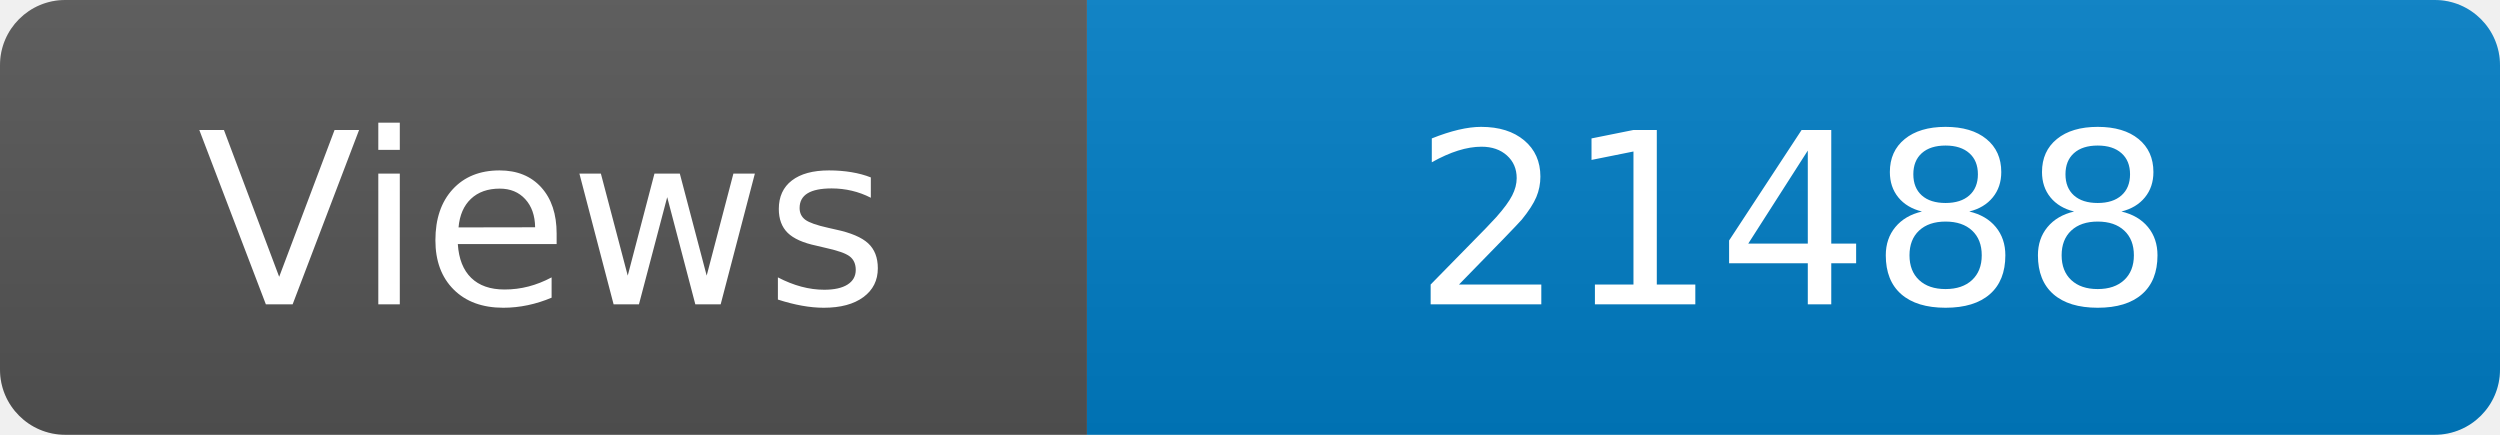
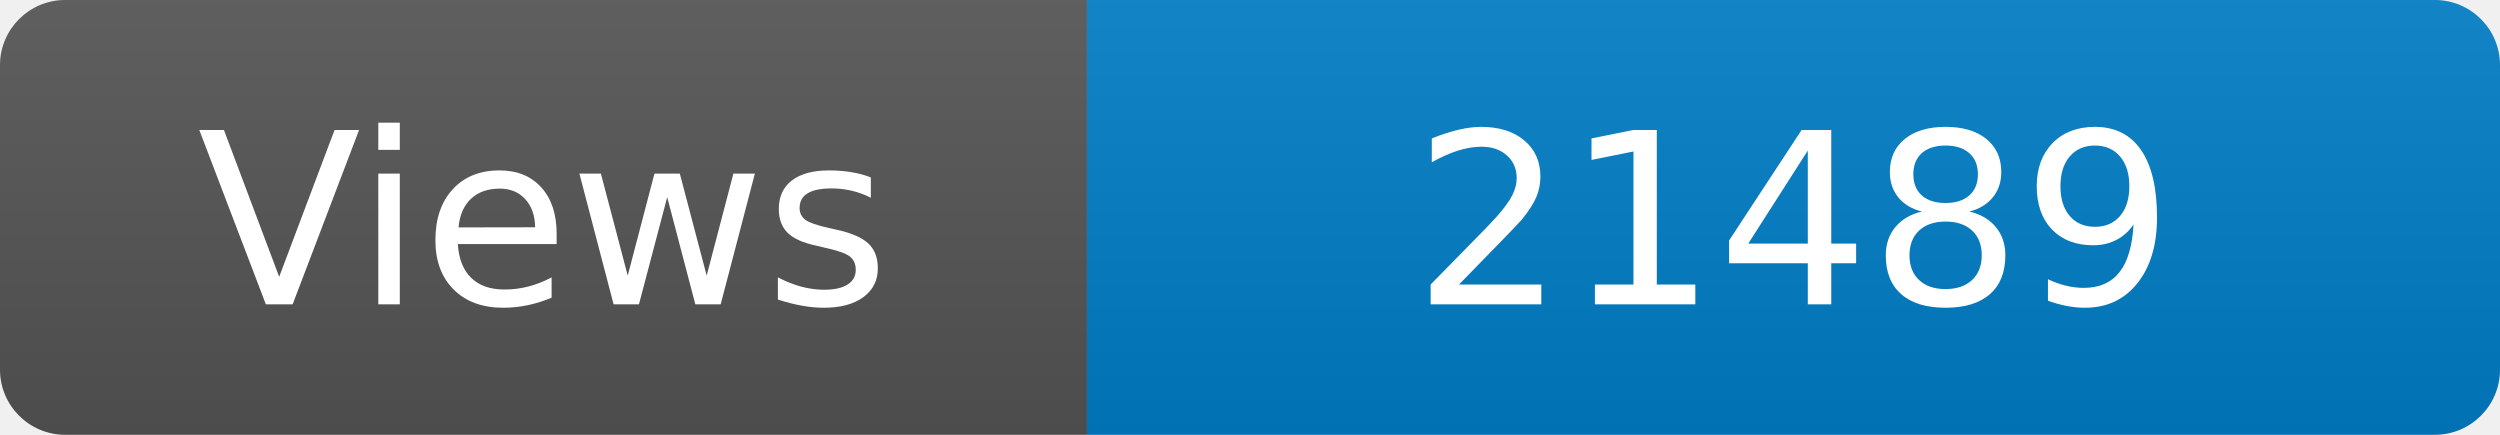
<svg xmlns="http://www.w3.org/2000/svg" width="115" height="20" role="img" aria-label="Maintained?: yes">
  <linearGradient id="s" x2="0" y2="100%">
    <stop offset="0" stop-color="#bbb" stop-opacity=".1" />
    <stop offset="1" stop-opacity=".1" />
  </linearGradient>
  <clipPath id="r">
    <rect width="115" height="20" rx="3" fill="#fff" />
  </clipPath>
  <g clip-path="url(#r)">
    <rect width="50" height="20" fill="#555" />
    <rect x="50" width="160" height="20" fill="#007ec6" />
    <rect width="115" height="20" fill="url(#s)" />
  </g>
  <g fill="#fff" text-anchor="middle" font-family="Verdana,Geneva,DejaVu Sans,sans-serif" font-size="110">
    <text x="250" y="140" transform="scale(.1)" fill="#fff">Views</text>
-     <text x="825" y="140" transform="scale(.1)" fill="#fff">21488</text>
+     <text x="825" y="140" transform="scale(.1)" fill="#fff">21489</text>
  </g>
</svg>
